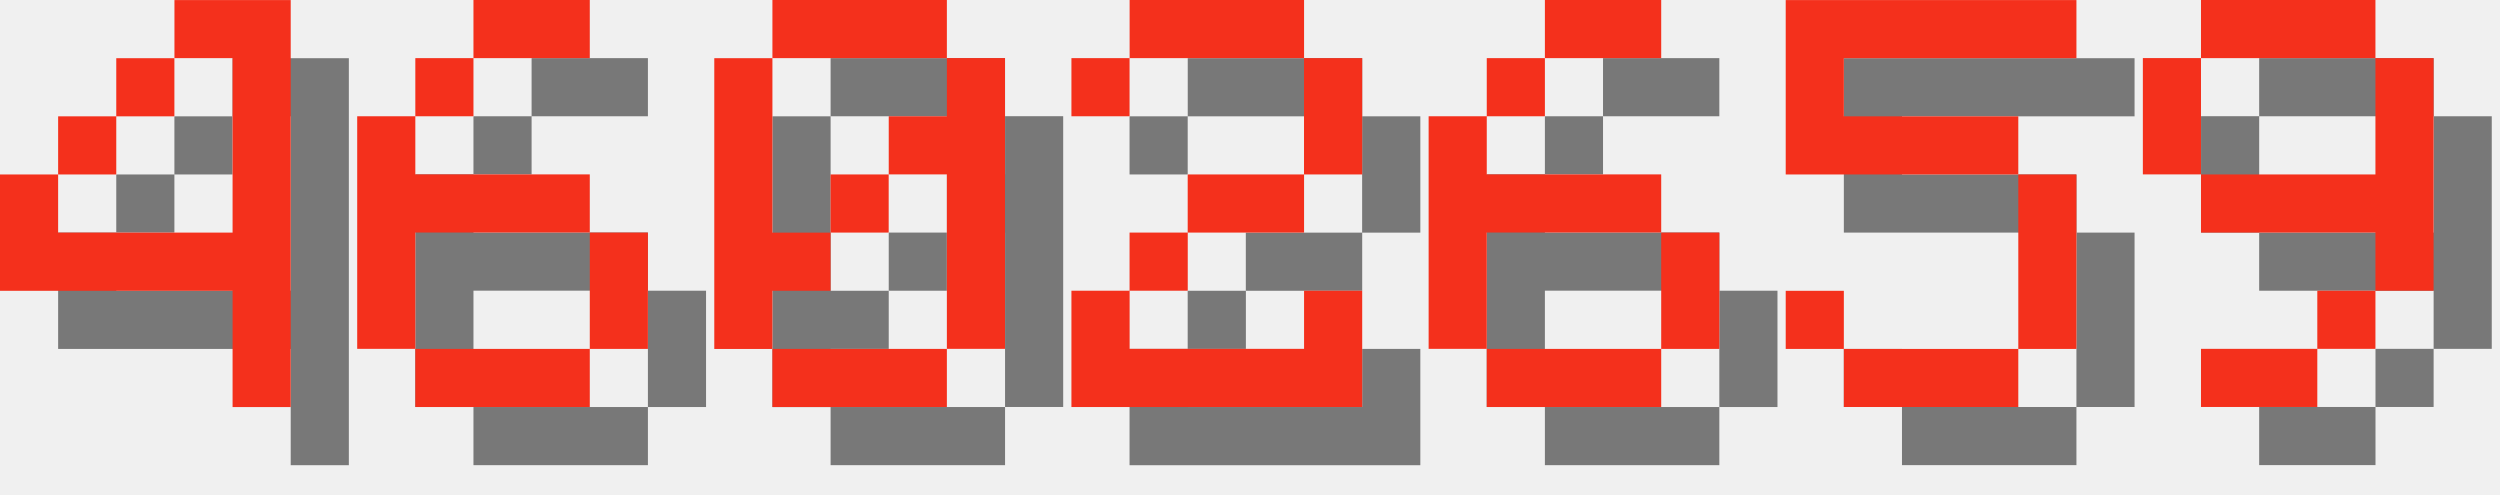
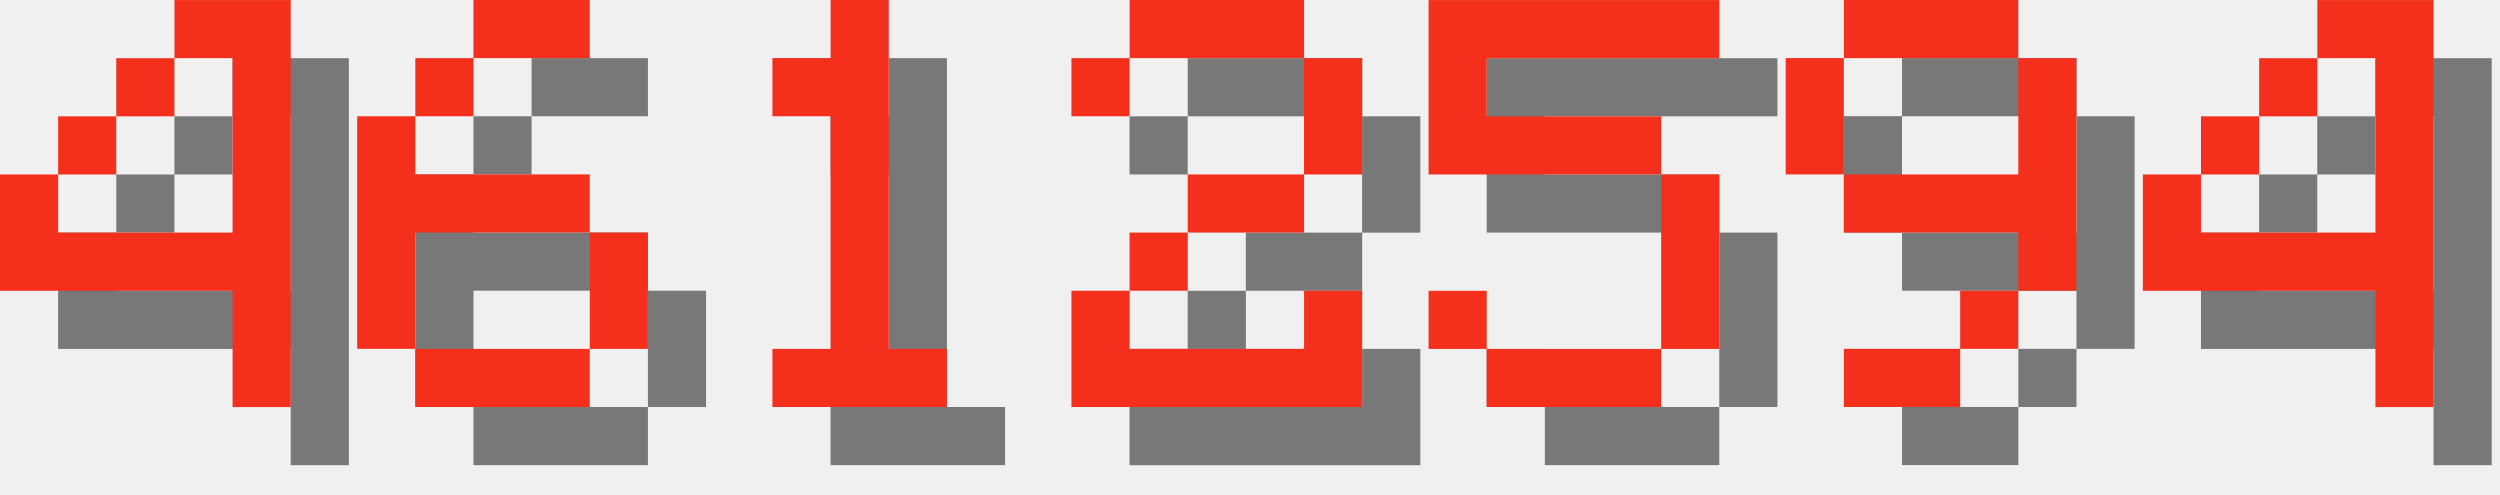
<svg xmlns="http://www.w3.org/2000/svg" version="1.1" width="182.0" height="36">
  <style>
        .text-foreground {
            fill: #F4301C;
        }
        .text-shadow {
            fill: #000000;
            fill-opacity: 0.5;
        }
    </style>
  <g class="digit" id="digit_4" transform="translate(0.0, 0), scale(4)">
    <path id="digit_4_shadow" class="text-shadow" d="m4.233 1.058v1.058h1.058v3.175h-3.175v-1.058h-1.058v2.117h4.233v2.117h1.058v-7.408h-2.117zm-2.117 3.175h1.058v-1.058h-1.058v1.058zm1.058-1.058h1.058v-1.058h-1.058v1.058z" fill-opacity=".5" style="paint-order:stroke fill markers" />
    <path id="digit_4_fg" class="text-foreground" d="m3.175 0v1.058h1.058v3.175h-3.175v-1.058h-1.058v2.117h4.233v2.117h1.058v-7.408h-2.117zm-2.117 3.175h1.058v-1.058h-1.058v1.058zm1.058-1.058h1.058v-1.058h-1.058v1.058z" fill="#fff" style="paint-order:stroke fill markers" />
  </g>
  <g class="digit" id="digit_6" transform="translate(26.0, 0), scale(4)">
    <path id="digit_6_shadow" class="text-shadow" d="m3.175 1.058v1.058h2.117v-1.058h-2.117zm0 1.058h-1.058v1.058h1.058v-1.058zm-1.058 1.058h-1.058v4.233h1.058v-2.117h3.175v-1.058h-3.175v-1.058zm3.175 2.117v2.117h1.058v-2.117h-1.058zm0 2.117h-3.175v1.058h3.175v-1.058z" fill-opacity=".5" style="paint-order:stroke fill markers" />
    <path id="digit_6_fg" class="text-foreground" d="m2.117 0v1.058h2.117v-1.058h-2.117zm0 1.058h-1.058v1.058h1.058v-1.058zm-1.058 1.058h-1.058v4.233h1.058v-2.117h3.175v-1.058h-3.175v-1.058zm3.175 2.117v2.117h1.058v-2.117h-1.058zm0 2.117h-3.175v1.058h3.175v-1.058z" fill="#fff" style="paint-order:stroke fill markers" />
  </g>
-   <g class="digit" id="digit_0" transform="translate(52.0, 0), scale(4)">
-     <path id="digit_0_shadow" class="text-shadow" d="m2.117 1.058v1.058h3.175v-1.058h-3.175zm3.175 1.058v1.058h-1.058v1.058h1.058v3.175h1.058v-5.292h-1.058zm0 5.292h-3.175v1.058h3.175v-1.058zm-3.175 0v-1.058h1.058v-1.058h-1.058v-3.175h-1.058v5.292h1.058zm1.058-2.117h1.058v-1.058h-1.058v1.058z" fill-opacity=".5" style="paint-order:stroke fill markers" />
-     <path id="digit_0_fg" class="text-foreground" d="m1.058 0v1.058h3.175v-1.058h-3.175zm3.175 1.058v1.058h-1.058v1.058h1.058v3.175h1.058v-5.292h-1.058zm0 5.292h-3.175v1.058h3.175v-1.058zm-3.175 0v-1.058h1.058v-1.058h-1.058v-3.175h-1.058v5.292h1.058zm1.058-2.117h1.058v-1.058h-1.058v1.058z" fill="#fff" style="paint-order:stroke fill markers" />
+   <g class="digit" id="digit_1" transform="translate(52.0, 0), scale(4)">
+     <path id="digit_1_shadow" class="text-shadow" d="m2.117 2.117v1.058h1.058v4.233h-1.058v1.058h3.175v-1.058h-1.058v-6.35h-1.058v1.058h-1.058z" fill-opacity=".5" style="paint-order:stroke fill markers" />
+     <path id="digit_1_fg" class="text-foreground" d="m1.058 1.058v1.058h1.058v4.233h-1.058v1.058h3.175v-1.058h-1.058v-6.35h-1.058v1.058h-1.058z" fill="#fff" style="paint-order:stroke fill markers" />
  </g>
  <g class="digit" id="digit_2" transform="translate(78.0, 0), scale(4)">
    <path id="digit_2_shadow" class="text-shadow" d="m1.058 2.117v1.058h1.058v-1.058h3.175v2.117h-2.117v1.058h-1.058v1.058h-1.058v2.117h5.292v-2.117h-1.058v1.058h-3.175v-1.058h1.058v-1.058h2.117v-1.058h1.058v-2.117h-1.058v-1.058h-3.175v1.058h-1.058z" fill-opacity=".5" style="paint-order:stroke fill markers" />
    <path id="digit_2_fg" class="text-foreground" d="m0 1.058v1.058h1.058v-1.058h3.175v2.117h-2.117v1.058h-1.058v1.058h-1.058v2.117h5.292v-2.117h-1.058v1.058h-3.175v-1.058h1.058v-1.058h2.117v-1.058h1.058v-2.117h-1.058v-1.058h-3.175v1.058h-1.058z" fill="#fff" style="paint-order:stroke fill markers" />
  </g>
-   <g class="digit" id="digit_6" transform="translate(104.0, 0), scale(4)">
-     <path id="digit_6_shadow" class="text-shadow" d="m3.175 1.058v1.058h2.117v-1.058h-2.117zm0 1.058h-1.058v1.058h1.058v-1.058zm-1.058 1.058h-1.058v4.233h1.058v-2.117h3.175v-1.058h-3.175v-1.058zm3.175 2.117v2.117h1.058v-2.117h-1.058zm0 2.117h-3.175v1.058h3.175v-1.058z" fill-opacity=".5" style="paint-order:stroke fill markers" />
-     <path id="digit_6_fg" class="text-foreground" d="m2.117 0v1.058h2.117v-1.058h-2.117zm0 1.058h-1.058v1.058h1.058v-1.058zm-1.058 1.058h-1.058v4.233h1.058v-2.117h3.175v-1.058h-3.175v-1.058zm3.175 2.117v2.117h1.058v-2.117h-1.058zm0 2.117h-3.175v1.058h3.175v-1.058z" fill="#fff" style="paint-order:stroke fill markers" />
-   </g>
-   <g class="digit" id="digit_5" transform="translate(130.0, 0), scale(4)">
+   <g class="digit" id="digit_5" transform="translate(104.0, 0), scale(4)">
    <path id="digit_5_shadow" class="text-shadow" d="m1.058 1.058v3.175h4.233v3.175h-3.175v-1.058h-1.058v1.058h1.058v1.058h3.175v-1.058h1.058v-3.175h-1.058v-1.058h-3.175v-1.058h4.233v-1.058h-5.292z" fill-opacity=".5" style="paint-order:stroke fill markers" />
    <path id="digit_5_fg" class="text-foreground" d="m0 0v3.175h4.233v3.175h-3.175v-1.058h-1.058v1.058h1.058v1.058h3.175v-1.058h1.058v-3.175h-1.058v-1.058h-3.175v-1.058h4.233v-1.058h-5.292z" fill="#fff" style="paint-order:stroke fill markers" />
  </g>
-   <g class="digit" id="digit_9" transform="translate(156.0, 0), scale(4)">
+   <g class="digit" id="digit_9" transform="translate(130.0, 0), scale(4)">
    <path id="digit_9_shadow" class="text-shadow" d="m2.117 1.058v1.058h3.175v-1.058h-3.175zm3.175 1.058v2.117h-3.175v1.058h3.175v1.058h1.058v-4.233h-1.058zm0 4.233h-1.058v1.058h1.058v-1.058zm-1.058 1.058h-2.117v1.058h2.117v-1.058zm-2.117-3.175v-2.117h-1.058v2.117h1.058z" fill-opacity=".5" style="paint-order:stroke fill markers" />
    <path id="digit_9_fg" class="text-foreground" d="m1.058 0v1.058h3.175v-1.058h-3.175zm3.175 1.058v2.117h-3.175v1.058h3.175v1.058h1.058v-4.233h-1.058zm0 4.233h-1.058v1.058h1.058v-1.058zm-1.058 1.058h-2.117v1.058h2.117v-1.058zm-2.117-3.175v-2.117h-1.058v2.117h1.058z" fill="#fff" style="paint-order:stroke fill markers" />
  </g>
+   <g class="digit" id="digit_4" transform="translate(156.0, 0), scale(4)">
+     <path id="digit_4_shadow" class="text-shadow" d="m4.233 1.058v1.058h1.058v3.175h-3.175v-1.058h-1.058v2.117h4.233v2.117h1.058v-7.408h-2.117zm-2.117 3.175h1.058v-1.058h-1.058v1.058zm1.058-1.058h1.058v-1.058h-1.058v1.058z" fill-opacity=".5" style="paint-order:stroke fill markers" />
+     <path id="digit_4_fg" class="text-foreground" d="m3.175 0v1.058h1.058v3.175h-3.175v-1.058h-1.058v2.117h4.233v2.117h1.058v-7.408h-2.117zm-2.117 3.175h1.058v-1.058h-1.058v1.058zm1.058-1.058h1.058v-1.058h-1.058v1.058z" fill="#fff" style="paint-order:stroke fill markers" />
+   </g>
</svg>
